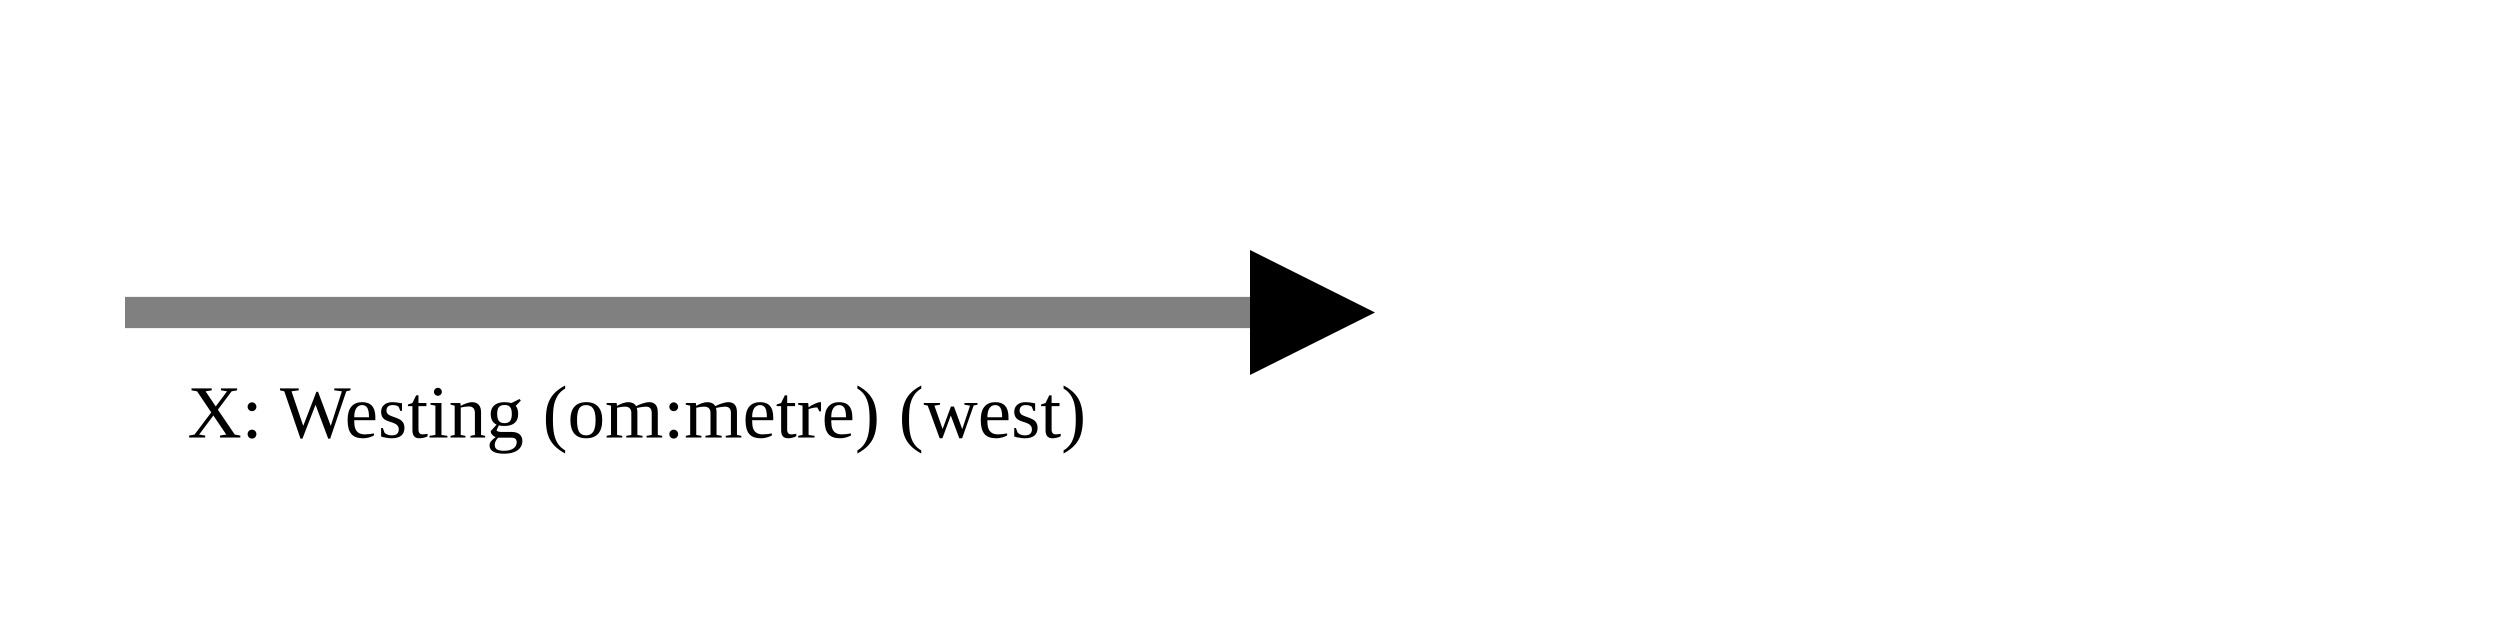
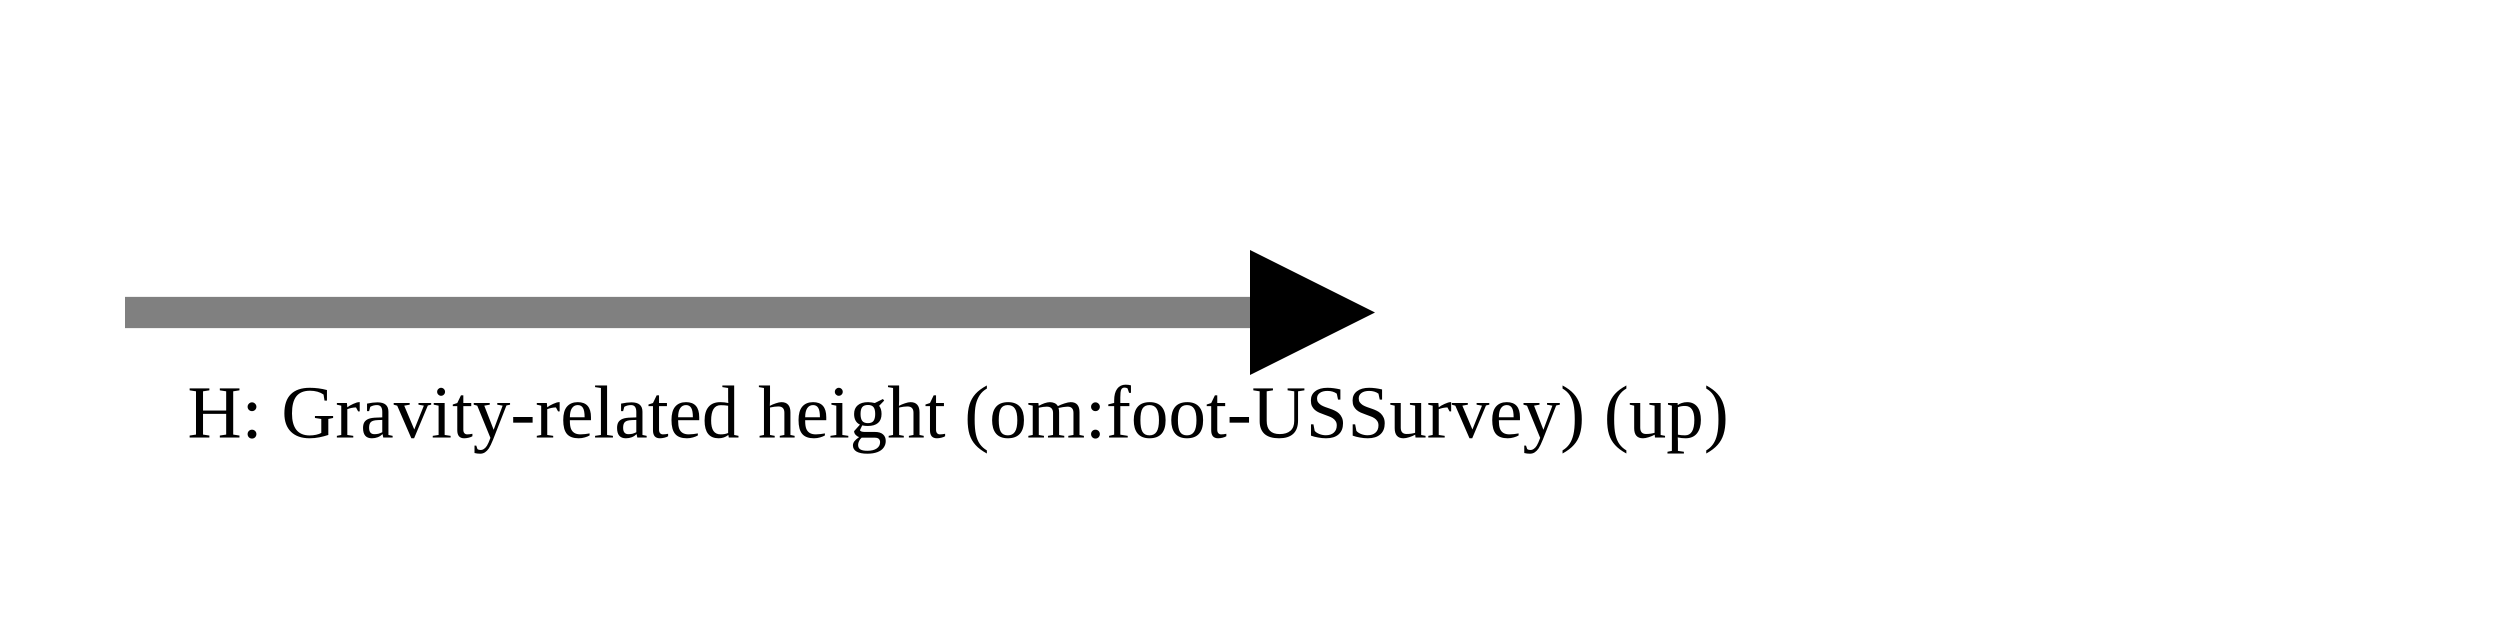
<svg xmlns="http://www.w3.org/2000/svg" version="1.1" width="400" height="100" viewbox="0 0 275 100">
  <defs>
    <marker id="arrowhead" markerWidth="10" markerHeight="7" refX="0" refY="2" orient="auto">
      <polygon points="0 0, 4 2, 0 4" />
    </marker>
  </defs>
  <line x1="20" y1="50" x2="200" y2="50" stroke="gray" stroke-width="5" marker-end="url(#arrowhead)" />
-   <text x="30" y="70" class="small">X: Westing (om:metre) (west)</text>
+   <text x="30" y="70" class="small">H: Gravity-related height (om:foot-USSurvey) (up)</text>
</svg>
